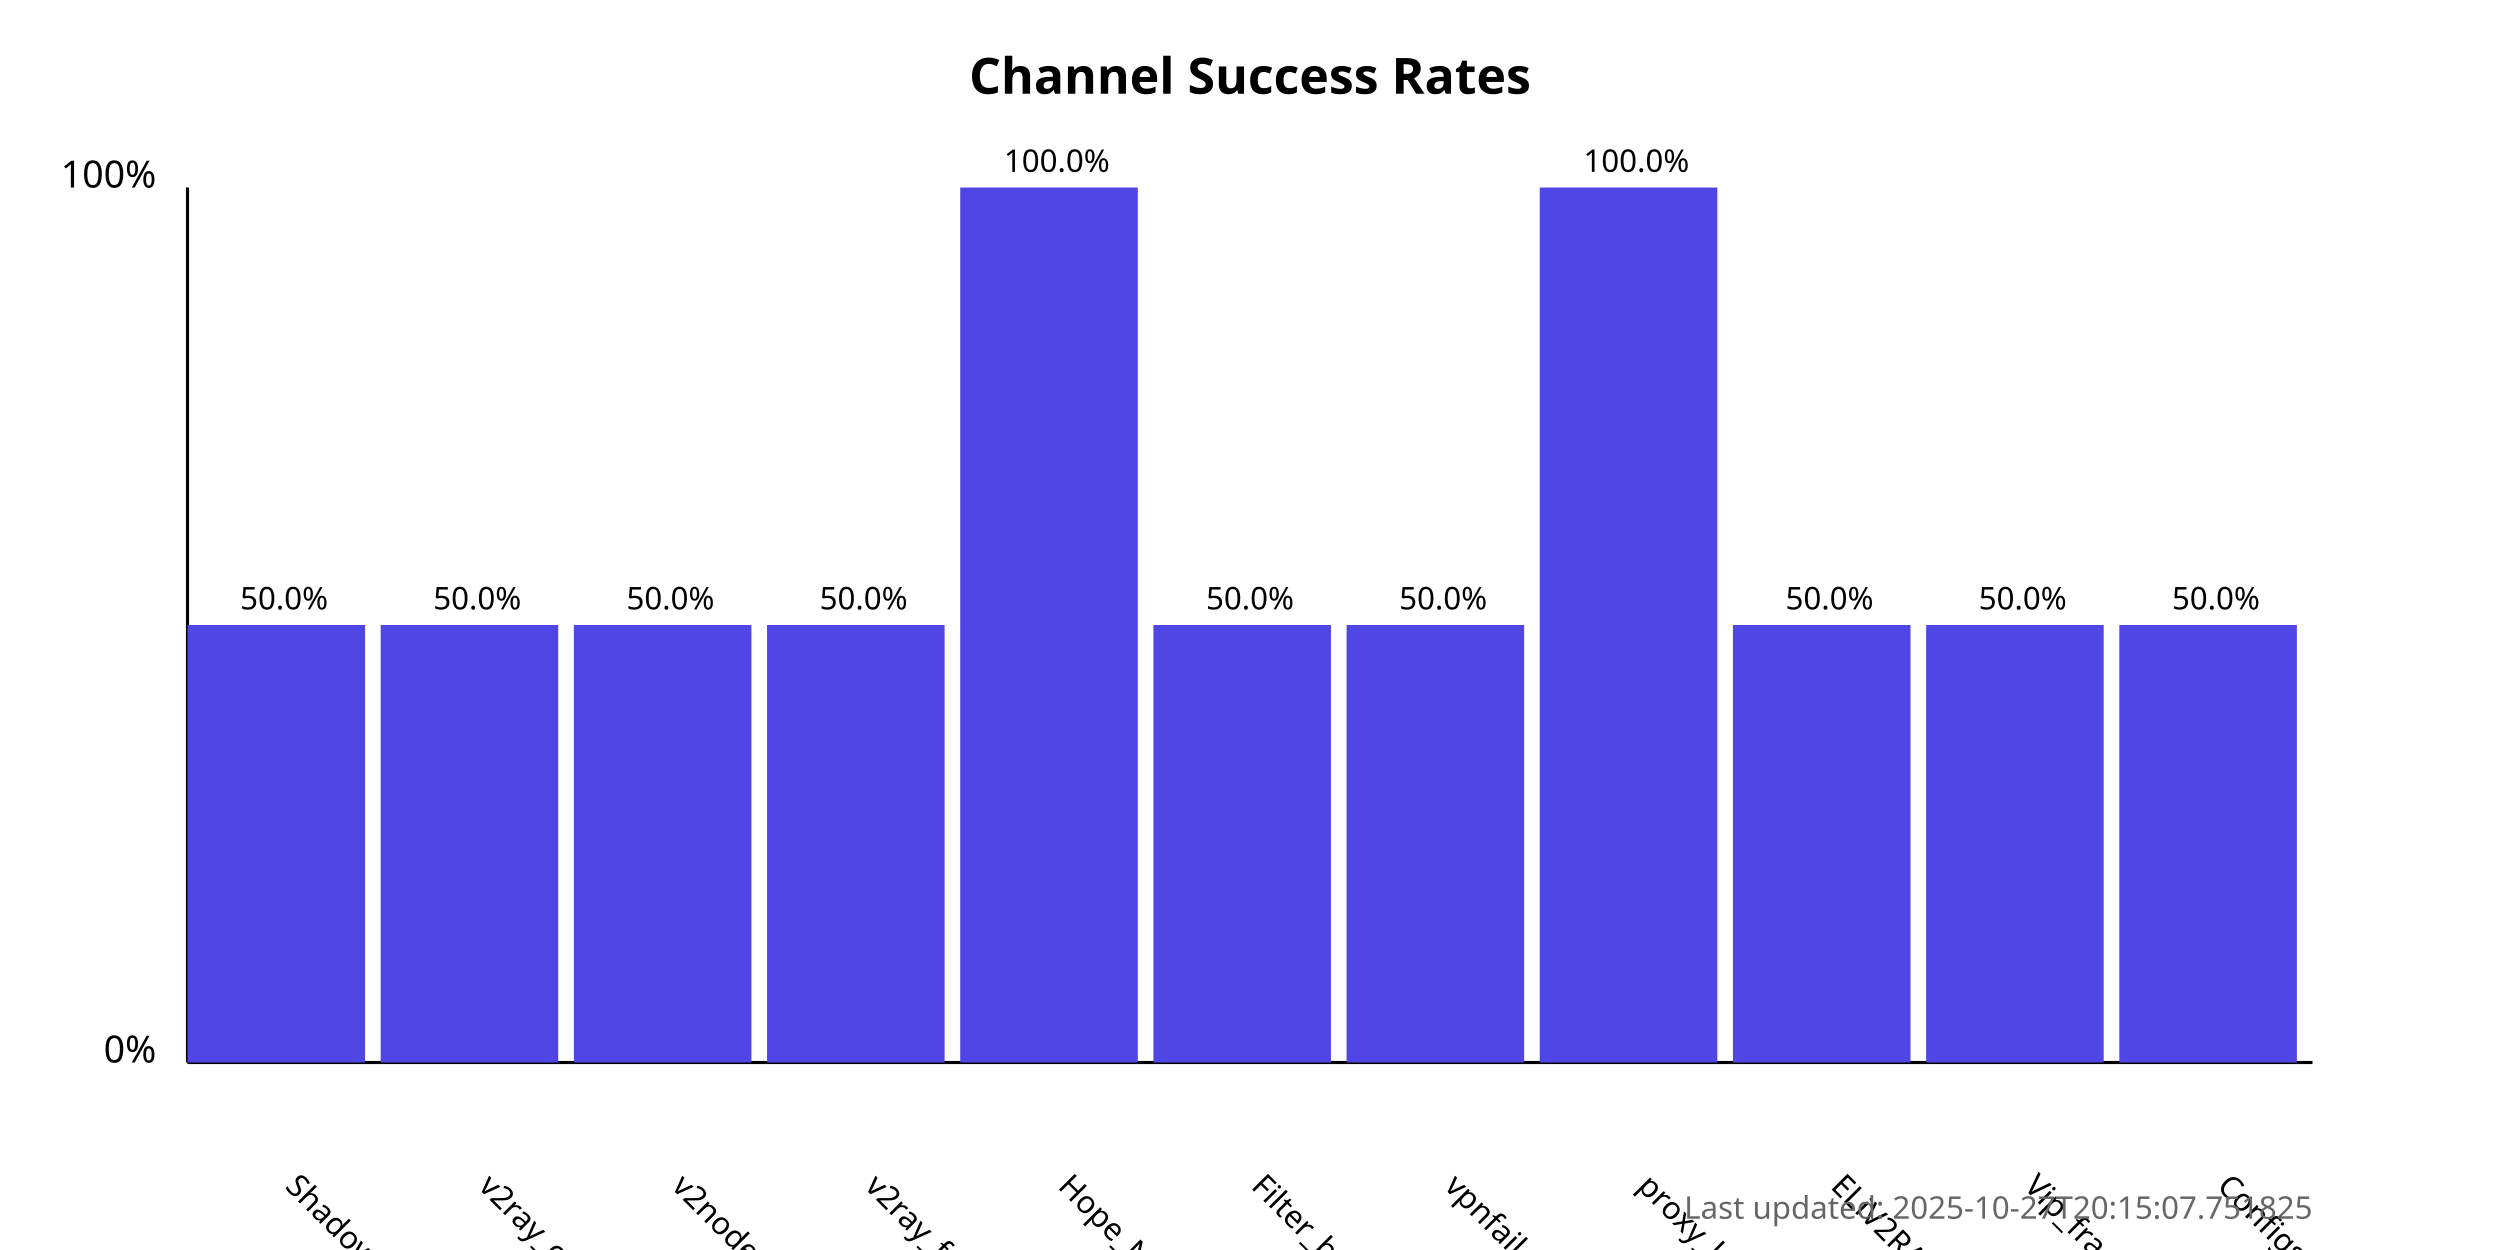
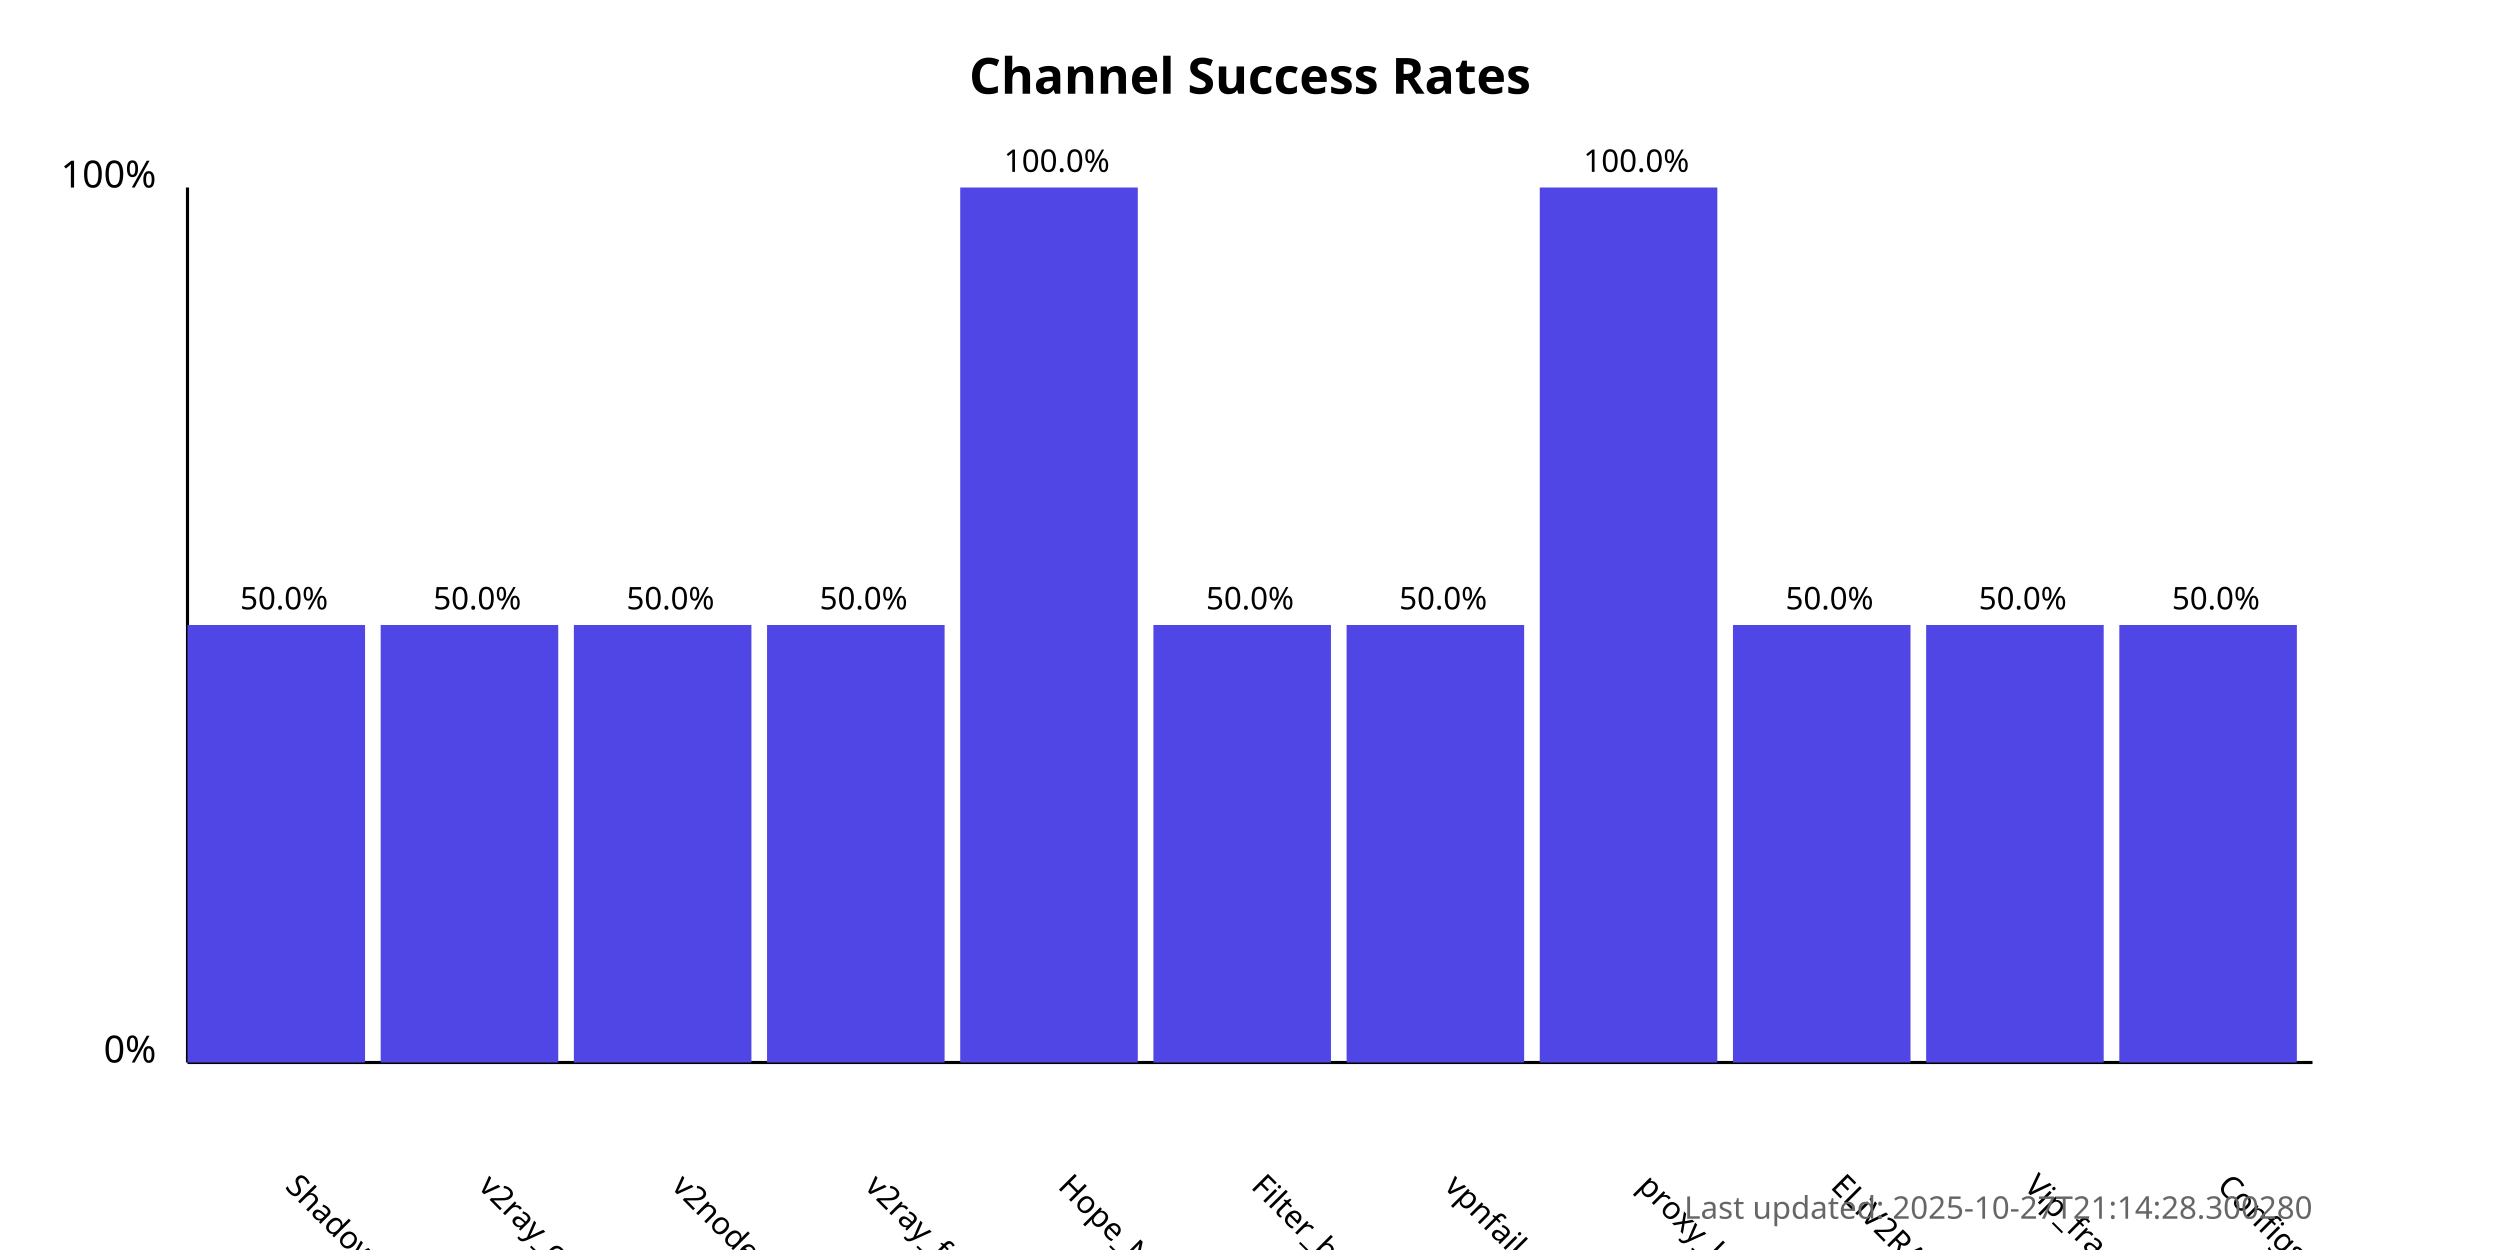
<svg xmlns="http://www.w3.org/2000/svg" width="800" height="400">
  <style>
            .chart-title { font: bold 16px sans-serif; }
            .axis-label { font: 12px sans-serif; }
            .tick-label { font: 10px sans-serif; }
            .bar { fill: #4f46e5; }
            .bar:hover { fill: #6366f1; }
            .timestamp { font: 10px sans-serif; fill: #666; }
        </style>
  <text x="400.0" y="30" text-anchor="middle" class="chart-title">
            Channel Success Rates
        </text>
  <line x1="60" y1="340" x2="60" y2="60" stroke="black" stroke-width="1" />
  <line x1="60" y1="340" x2="740" y2="340" stroke="black" stroke-width="1" />
  <text x="50" y="340" text-anchor="end" class="axis-label">0%</text>
  <text x="50" y="60" text-anchor="end" class="axis-label">100%</text>
  <g>
    <rect x="60" y="200.0" width="56.818" height="140.0" class="bar" />
    <text x="90.909" y="380" transform="rotate(45, 90.90909, 380)" text-anchor="start" class="tick-label">
                ShadowProxy66
            </text>
    <text x="90.909" y="195.0" text-anchor="middle" class="tick-label">
                50.0%
            </text>
  </g>
  <g>
    <rect x="121.818" y="200.0" width="56.818" height="140.0" class="bar" />
    <text x="152.727" y="380" transform="rotate(45, 152.7273, 380)" text-anchor="start" class="tick-label">
                v2ray_configs_pool
            </text>
    <text x="152.727" y="195.0" text-anchor="middle" class="tick-label">
                50.0%
            </text>
  </g>
  <g>
    <rect x="183.636" y="200.0" width="56.818" height="140.0" class="bar" />
    <text x="214.545" y="380" transform="rotate(45, 214.5455, 380)" text-anchor="start" class="tick-label">
                v2nodes
            </text>
    <text x="214.545" y="195.0" text-anchor="middle" class="tick-label">
                50.0%
            </text>
  </g>
  <g>
    <rect x="245.455" y="200.0" width="56.818" height="140.0" class="bar" />
    <text x="276.364" y="380" transform="rotate(45, 276.3636, 380)" text-anchor="start" class="tick-label">
                v2ray_free_conf
            </text>
    <text x="276.364" y="195.0" text-anchor="middle" class="tick-label">
                50.0%
            </text>
  </g>
  <g>
    <rect x="307.273" y="60.0" width="56.818" height="280.0" class="bar" />
    <text x="338.182" y="380" transform="rotate(45, 338.1818, 380)" text-anchor="start" class="tick-label">
                Hope_Net
            </text>
    <text x="338.182" y="55.0" text-anchor="middle" class="tick-label">
                100.0%
            </text>
  </g>
  <g>
    <rect x="369.091" y="200.0" width="56.818" height="140.0" class="bar" />
    <text x="400.0" y="380" transform="rotate(45, 400.0, 380)" text-anchor="start" class="tick-label">
                Filter_breaker
            </text>
    <text x="400.0" y="195.0" text-anchor="middle" class="tick-label">
                50.0%
            </text>
  </g>
  <g>
    <rect x="430.909" y="200.0" width="56.818" height="140.0" class="bar" />
    <text x="461.818" y="380" transform="rotate(45, 461.8182, 380)" text-anchor="start" class="tick-label">
                vpnfail_vless
            </text>
    <text x="461.818" y="195.0" text-anchor="middle" class="tick-label">
                50.0%
            </text>
  </g>
  <g>
    <rect x="492.727" y="60.0" width="56.818" height="280.0" class="bar" />
    <text x="523.636" y="380" transform="rotate(45, 523.6364, 380)" text-anchor="start" class="tick-label">
                proxy_kafee
            </text>
    <text x="523.636" y="55.0" text-anchor="middle" class="tick-label">
                100.0%
            </text>
  </g>
  <g>
    <rect x="554.545" y="200.0" width="56.818" height="140.0" class="bar" />
    <text x="585.455" y="380" transform="rotate(45, 585.4545, 380)" text-anchor="start" class="tick-label">
                ELiV2RAY
            </text>
    <text x="585.455" y="195.0" text-anchor="middle" class="tick-label">
                50.0%
            </text>
  </g>
  <g>
    <rect x="616.364" y="200.0" width="56.818" height="140.0" class="bar" />
    <text x="647.273" y="380" transform="rotate(45, 647.2727, 380)" text-anchor="start" class="tick-label">
                Vip_fragment_v2ray
            </text>
    <text x="647.273" y="195.0" text-anchor="middle" class="tick-label">
                50.0%
            </text>
  </g>
  <g>
    <rect x="678.182" y="200.0" width="56.818" height="140.0" class="bar" />
    <text x="709.091" y="380" transform="rotate(45, 709.0909, 380)" text-anchor="start" class="tick-label">
                ConfigsHubPlus
            </text>
    <text x="709.091" y="195.0" text-anchor="middle" class="tick-label">
                50.0%
            </text>
  </g>
  <text x="740" y="390" text-anchor="end" class="timestamp">
-             Last updated: 2025-10-27T20:15:07.751825
+             Last updated: 2025-10-27T21:14:28.300280
        </text>
</svg>
